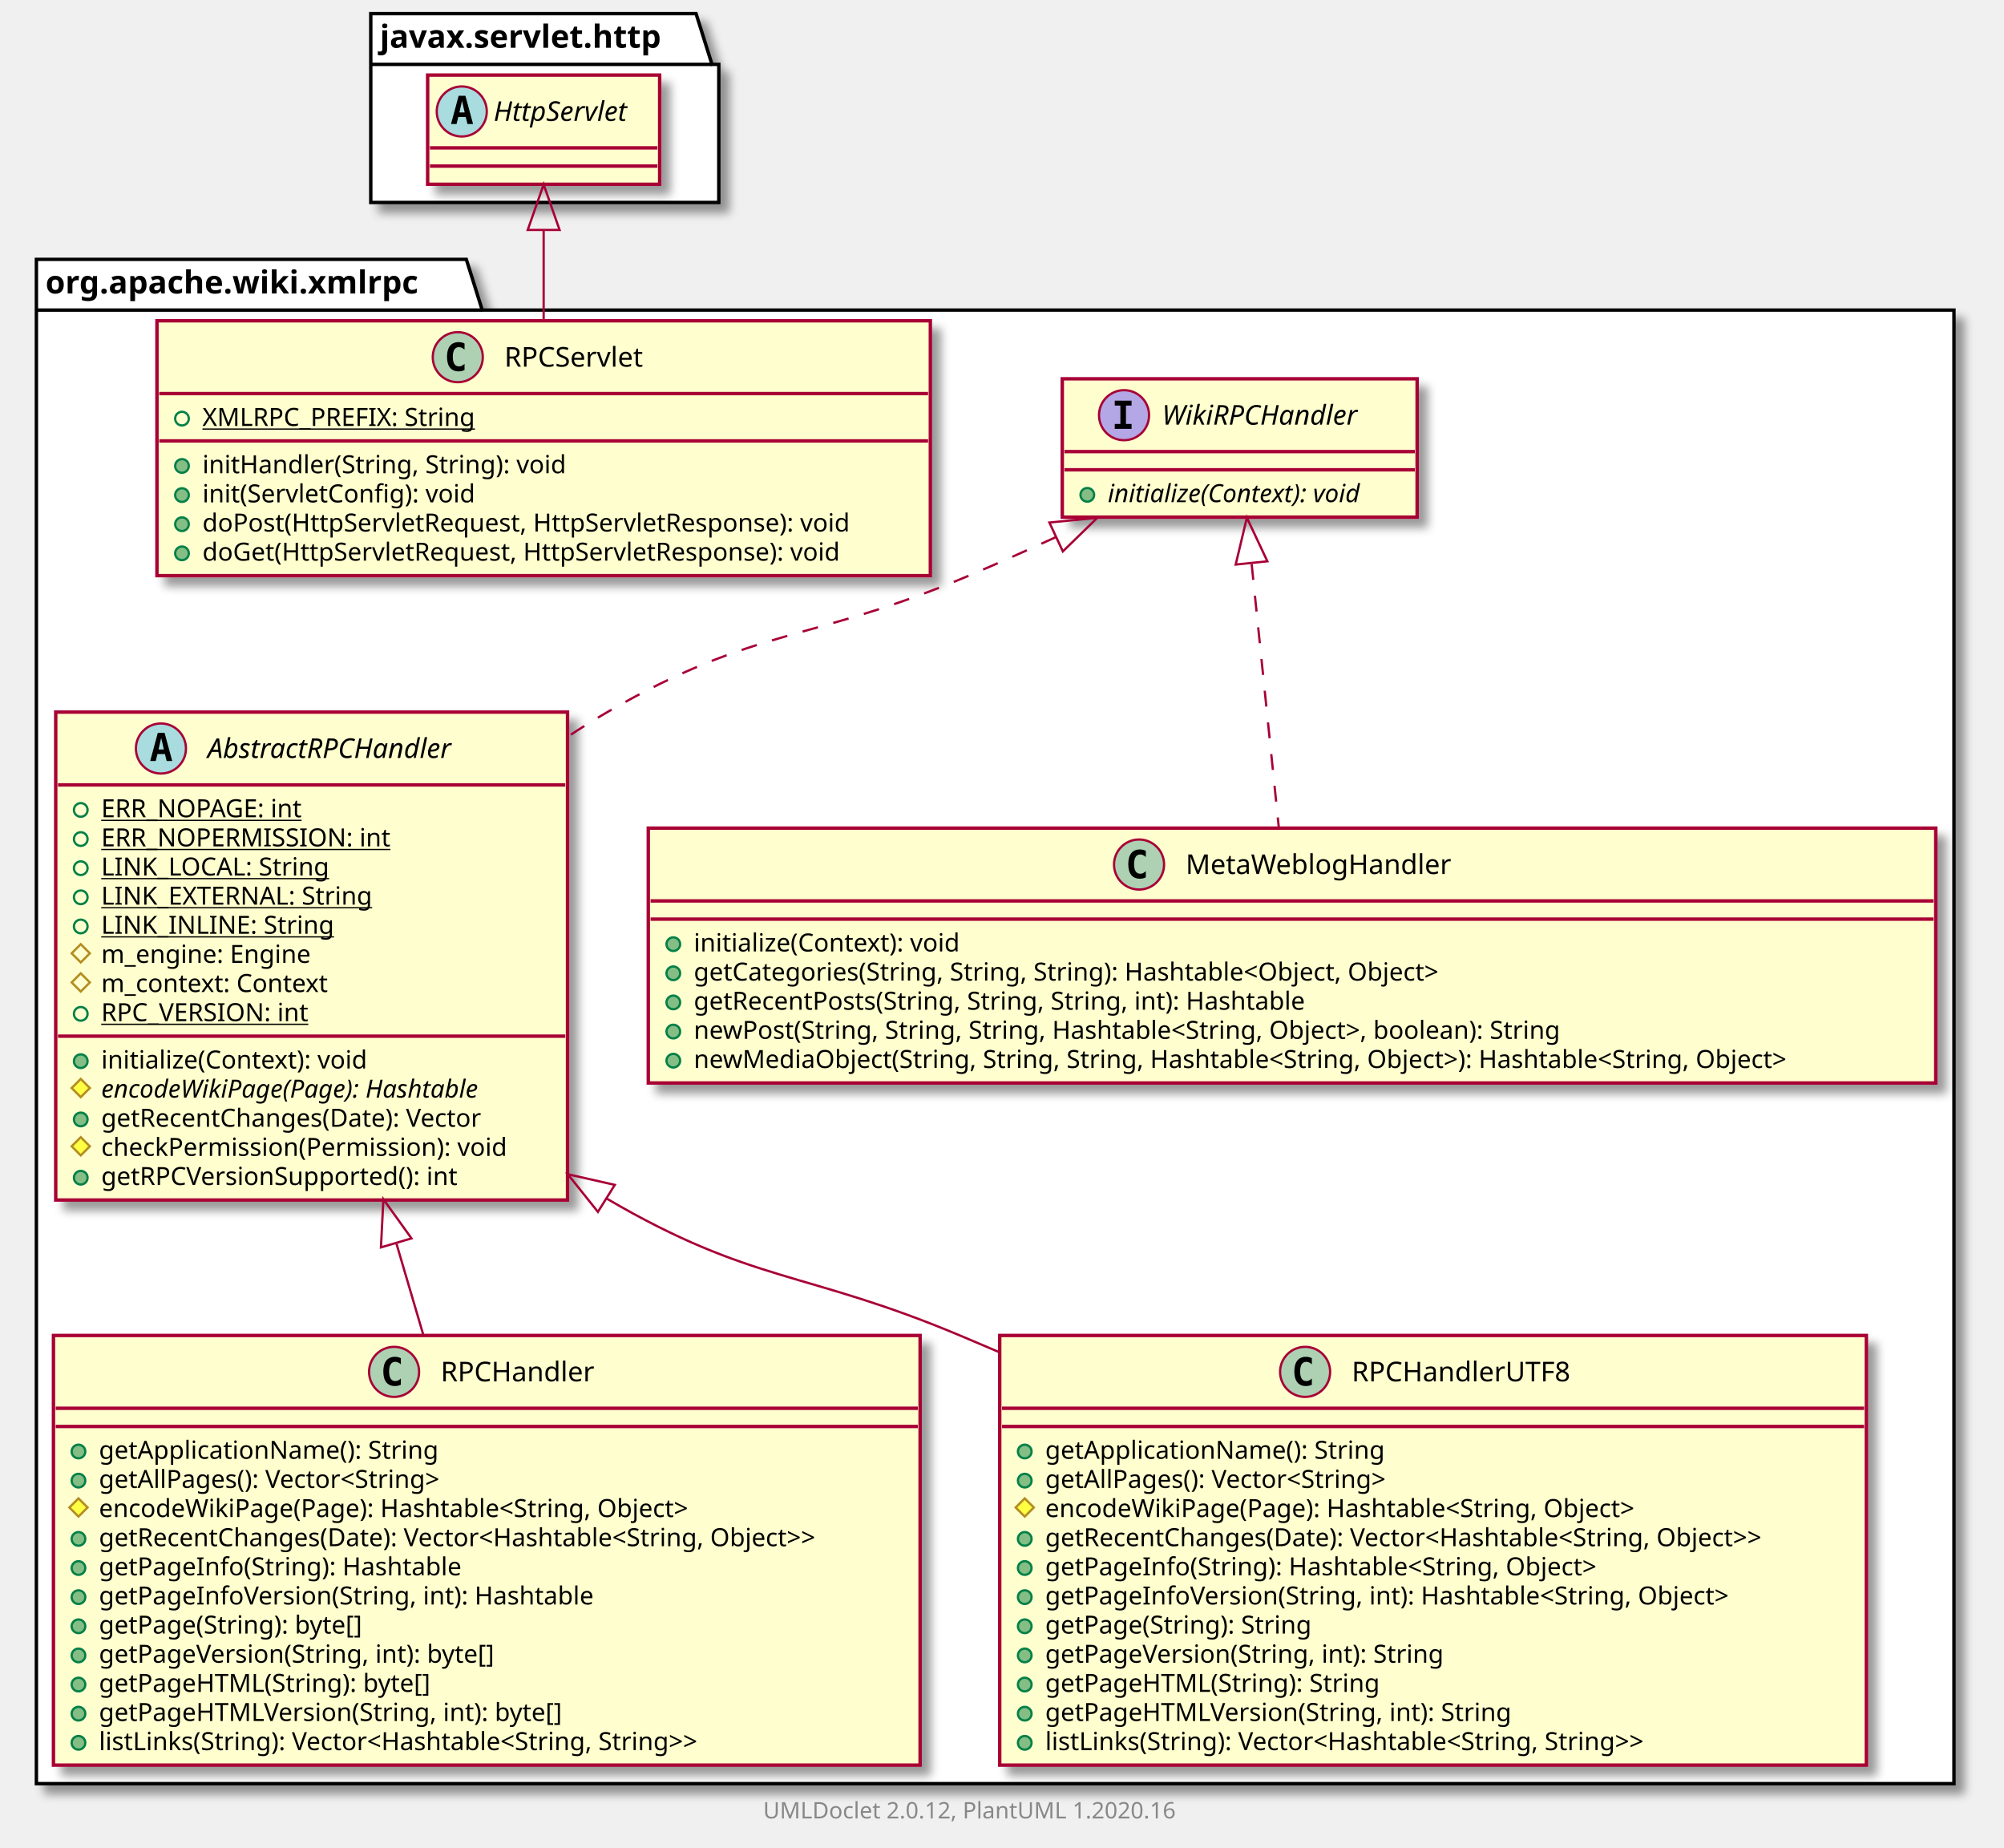
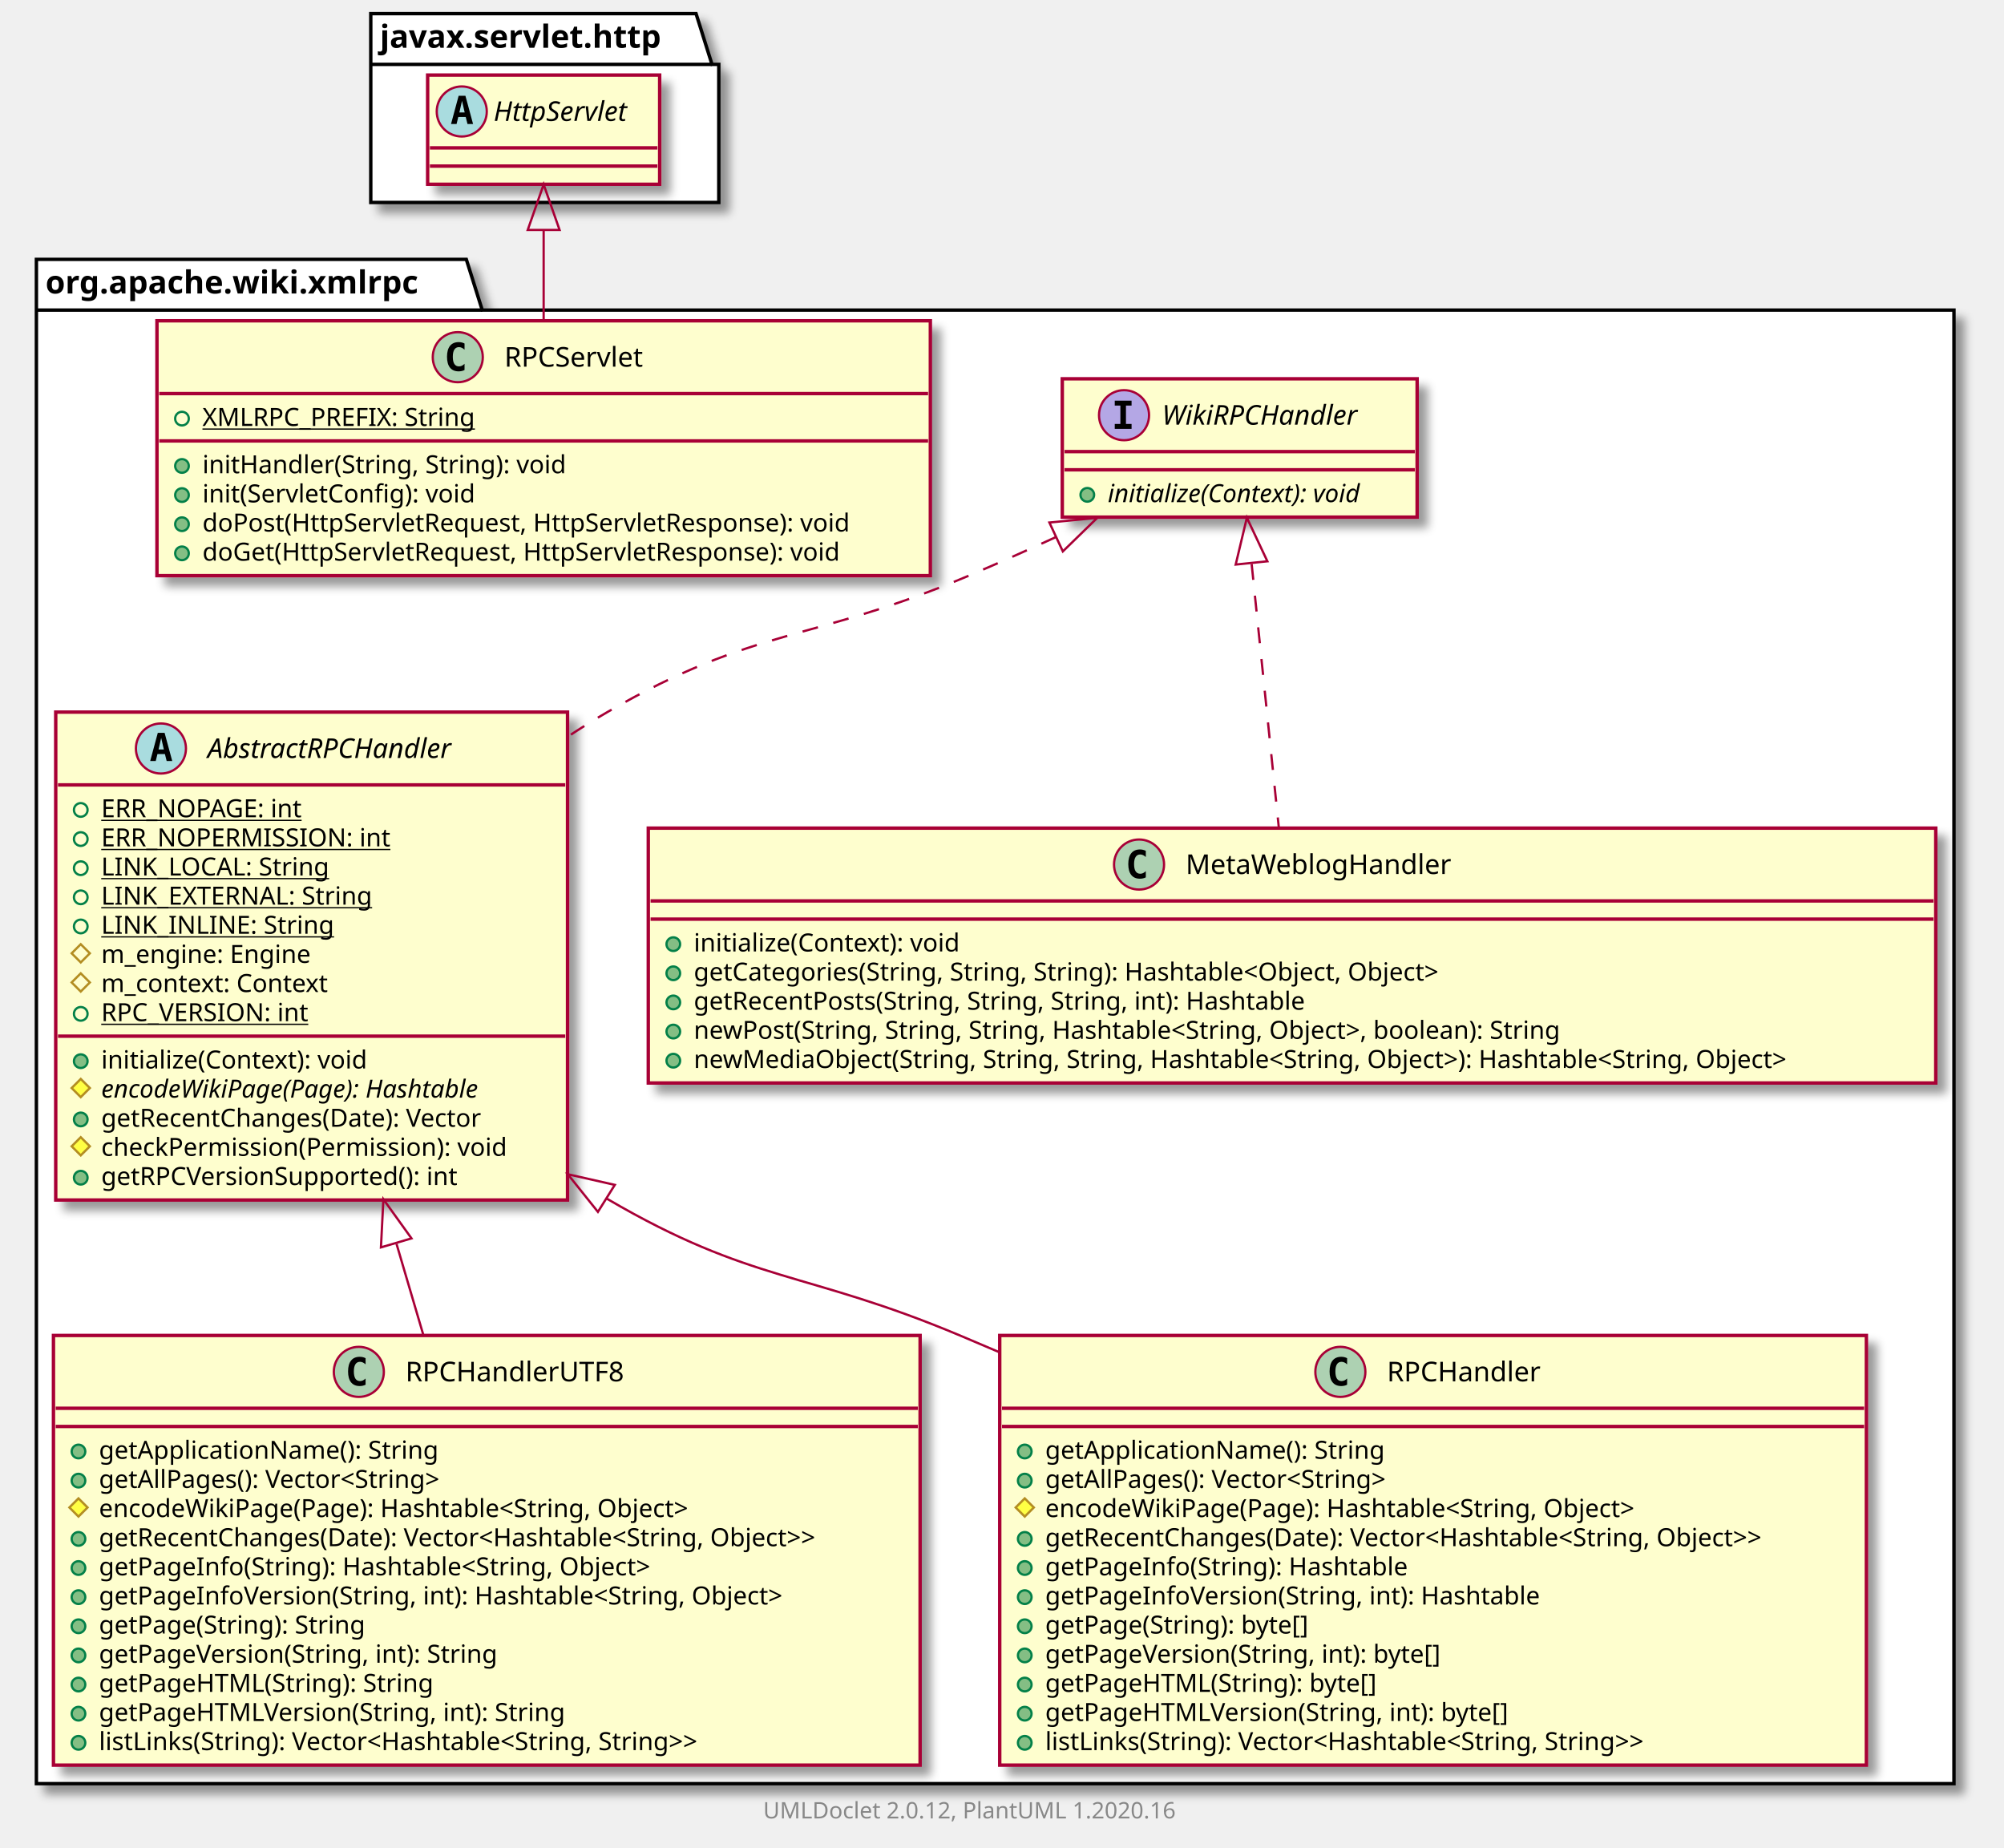
<svg xmlns="http://www.w3.org/2000/svg" xmlns:xlink="http://www.w3.org/1999/xlink" contentScriptType="application/ecmascript" contentStyleType="text/css" height="812px" preserveAspectRatio="none" style="width:881px;height:812px;" version="1.1" viewBox="0 0 881 812" width="881px" zoomAndPan="magnify">
  <defs>
-     <filter height="300%" id="f1kzw2t82w0n8v" width="300%" x="-1" y="-1">
+     <filter height="300%" id="f1ccciit6yczqb" width="300%" x="-1" y="-1">
      <feGaussianBlur result="blurOut" stdDeviation="2.0" />
      <feColorMatrix in="blurOut" result="blurOut2" type="matrix" values="0 0 0 0 0 0 0 0 0 0 0 0 0 0 0 0 0 0 .4 0" />
      <feOffset dx="4.0" dy="4.0" in="blurOut2" result="blurOut3" />
      <feBlend in="SourceGraphic" in2="blurOut3" mode="normal" />
    </filter>
  </defs>
  <g>
-     <polygon fill="#FFFFFF" filter="url(#f1kzw2t82w0n8v)" points="16,114,205,114,212,136.297,859,136.297,859,784,16,784,16,114" style="stroke: #000000; stroke-width: 1.5;" />
+     <polygon fill="#FFFFFF" filter="url(#f1ccciit6yczqb)" points="16,114,205,114,212,136.297,859,136.297,859,784,16,784,16,114" style="stroke: #000000; stroke-width: 1.5;" />
    <line style="stroke: #000000; stroke-width: 1.5;" x1="16" x2="212" y1="136.297" y2="136.297" />
    <text fill="#000000" font-family="sans-serif" font-size="14" font-weight="bold" lengthAdjust="spacingAndGlyphs" textLength="183" x="20" y="128.995">org.apache.wiki.xmlrpc</text>
-     <polygon fill="#FFFFFF" filter="url(#f1kzw2t82w0n8v)" points="163,6,306,6,313,28.297,316,28.297,316,89,163,89,163,6" style="stroke: #000000; stroke-width: 1.5;" />
+     <polygon fill="#FFFFFF" filter="url(#f1ccciit6yczqb)" points="163,6,306,6,313,28.297,316,28.297,316,89,163,89,163,6" style="stroke: #000000; stroke-width: 1.5;" />
    <line style="stroke: #000000; stroke-width: 1.5;" x1="163" x2="313" y1="28.297" y2="28.297" />
    <text fill="#000000" font-family="sans-serif" font-size="14" font-weight="bold" lengthAdjust="spacingAndGlyphs" textLength="137" x="167" y="20.995">javax.servlet.http</text>
+     <a href="WikiRPCHandler.html" target="_top" title="WikiRPCHandler.html" xlink:actuate="onRequest" xlink:href="WikiRPCHandler.html" xlink:show="new" xlink:title="WikiRPCHandler.html" xlink:type="simple">
+       <rect codeLine="3" fill="#FEFECE" filter="url(#f1ccciit6yczqb)" height="60.805" id="org.apache.wiki.xmlrpc.WikiRPCHandler" style="stroke: #A80036; stroke-width: 1.5;" width="156" x="467" y="166.5" />
+       <ellipse cx="494.15" cy="182.5" fill="#B4A7E5" rx="11" ry="11" style="stroke: #A80036; stroke-width: 1.0;" />
+       <path d="M490.072,178.266 L490.072,176.109 L497.462,176.109 L497.462,178.266 L494.994,178.266 L494.994,186.344 L497.462,186.344 L497.462,188.5 L490.072,188.5 L490.072,186.344 L492.541,186.344 L492.541,178.266 L490.072,178.266 Z " />
+       <text fill="#000000" font-family="sans-serif" font-size="12" font-style="italic" lengthAdjust="spacingAndGlyphs" textLength="97" x="510.85" y="186.654">WikiRPCHandler</text>
+       <line style="stroke: #A80036; stroke-width: 1.5;" x1="468" x2="622" y1="198.5" y2="198.5" />
+       <line style="stroke: #A80036; stroke-width: 1.5;" x1="468" x2="622" y1="206.5" y2="206.5" />
+       <ellipse cx="478" cy="217.5" fill="#84BE84" rx="3" ry="3" style="stroke: #038048; stroke-width: 1.0;" />
+       <text fill="#000000" font-family="sans-serif" font-size="11" font-style="italic" lengthAdjust="spacingAndGlyphs" textLength="130" x="487" y="220.71">initialize(Context): void</text>
+     </a>
    <a href="AbstractRPCHandler.html" target="_top" title="AbstractRPCHandler.html" xlink:actuate="onRequest" xlink:href="AbstractRPCHandler.html" xlink:show="new" xlink:title="AbstractRPCHandler.html" xlink:type="simple">
-       <rect codeLine="3" fill="#FEFECE" filter="url(#f1kzw2t82w0n8v)" height="214.461" id="org.apache.wiki.xmlrpc.AbstractRPCHandler" style="stroke: #A80036; stroke-width: 1.5;" width="225" x="24.5" y="313" />
+       <rect codeLine="7" fill="#FEFECE" filter="url(#f1ccciit6yczqb)" height="214.461" id="org.apache.wiki.xmlrpc.AbstractRPCHandler" style="stroke: #A80036; stroke-width: 1.5;" width="225" x="24.5" y="313" />
      <ellipse cx="70.75" cy="329" fill="#A9DCDF" rx="11" ry="11" style="stroke: #A80036; stroke-width: 1.0;" />
      <path d="M70.859,324.344 L69.703,329.422 L72.031,329.422 L70.859,324.344 Z M69.375,322.109 L72.359,322.109 L75.719,334.5 L73.266,334.5 L72.5,331.438 L69.219,331.438 L68.469,334.5 L66.031,334.5 L69.375,322.109 Z " />
      <text fill="#000000" font-family="sans-serif" font-size="12" font-style="italic" lengthAdjust="spacingAndGlyphs" textLength="124" x="91.25" y="333.154">AbstractRPCHandler</text>
      <line style="stroke: #A80036; stroke-width: 1.5;" x1="25.5" x2="248.5" y1="345" y2="345" />
      <ellipse cx="35.5" cy="356" fill="none" rx="3" ry="3" style="stroke: #038048; stroke-width: 1.0;" />
      <text fill="#000000" font-family="sans-serif" font-size="11" lengthAdjust="spacingAndGlyphs" text-decoration="underline" textLength="96" x="44.5" y="359.21">ERR_NOPAGE: int</text>
      <ellipse cx="35.5" cy="368.805" fill="none" rx="3" ry="3" style="stroke: #038048; stroke-width: 1.0;" />
      <text fill="#000000" font-family="sans-serif" font-size="11" lengthAdjust="spacingAndGlyphs" text-decoration="underline" textLength="135" x="44.5" y="372.015">ERR_NOPERMISSION: int</text>
      <ellipse cx="35.5" cy="381.609" fill="none" rx="3" ry="3" style="stroke: #038048; stroke-width: 1.0;" />
      <text fill="#000000" font-family="sans-serif" font-size="11" lengthAdjust="spacingAndGlyphs" text-decoration="underline" textLength="108" x="44.5" y="384.82">LINK_LOCAL: String</text>
      <ellipse cx="35.5" cy="394.414" fill="none" rx="3" ry="3" style="stroke: #038048; stroke-width: 1.0;" />
      <text fill="#000000" font-family="sans-serif" font-size="11" lengthAdjust="spacingAndGlyphs" text-decoration="underline" textLength="128" x="44.5" y="397.625">LINK_EXTERNAL: String</text>
      <ellipse cx="35.5" cy="407.219" fill="none" rx="3" ry="3" style="stroke: #038048; stroke-width: 1.0;" />
      <text fill="#000000" font-family="sans-serif" font-size="11" lengthAdjust="spacingAndGlyphs" text-decoration="underline" textLength="107" x="44.5" y="410.429">LINK_INLINE: String</text>
      <polygon fill="none" points="35.5,415.023,39.5,419.023,35.5,423.023,31.5,419.023" style="stroke: #B38D22; stroke-width: 1.0;" />
      <text fill="#000000" font-family="sans-serif" font-size="11" lengthAdjust="spacingAndGlyphs" textLength="101" x="44.5" y="423.234">m_engine: Engine</text>
      <polygon fill="none" points="35.5,427.828,39.5,431.828,35.5,435.828,31.5,431.828" style="stroke: #B38D22; stroke-width: 1.0;" />
      <text fill="#000000" font-family="sans-serif" font-size="11" lengthAdjust="spacingAndGlyphs" textLength="109" x="44.5" y="436.039">m_context: Context</text>
      <ellipse cx="35.5" cy="445.633" fill="none" rx="3" ry="3" style="stroke: #038048; stroke-width: 1.0;" />
      <text fill="#000000" font-family="sans-serif" font-size="11" lengthAdjust="spacingAndGlyphs" text-decoration="underline" textLength="99" x="44.5" y="448.843">RPC_VERSION: int</text>
      <line style="stroke: #A80036; stroke-width: 1.5;" x1="25.5" x2="248.5" y1="455.438" y2="455.438" />
      <ellipse cx="35.5" cy="466.438" fill="#84BE84" rx="3" ry="3" style="stroke: #038048; stroke-width: 1.0;" />
      <text fill="#000000" font-family="sans-serif" font-size="11" lengthAdjust="spacingAndGlyphs" textLength="127" x="44.5" y="469.648">initialize(Context): void</text>
      <polygon fill="#FFFF44" points="35.5,474.242,39.5,478.242,35.5,482.242,31.5,478.242" style="stroke: #B38D22; stroke-width: 1.0;" />
      <text fill="#000000" font-family="sans-serif" font-size="11" font-style="italic" lengthAdjust="spacingAndGlyphs" textLength="192" x="44.5" y="482.453">encodeWikiPage(Page): Hashtable</text>
      <ellipse cx="35.5" cy="492.047" fill="#84BE84" rx="3" ry="3" style="stroke: #038048; stroke-width: 1.0;" />
      <text fill="#000000" font-family="sans-serif" font-size="11" lengthAdjust="spacingAndGlyphs" textLength="184" x="44.5" y="495.257">getRecentChanges(Date): Vector</text>
      <polygon fill="#FFFF44" points="35.5,499.852,39.5,503.852,35.5,507.852,31.5,503.852" style="stroke: #B38D22; stroke-width: 1.0;" />
      <text fill="#000000" font-family="sans-serif" font-size="11" lengthAdjust="spacingAndGlyphs" textLength="199" x="44.5" y="508.062">checkPermission(Permission): void</text>
      <ellipse cx="35.5" cy="517.656" fill="#84BE84" rx="3" ry="3" style="stroke: #038048; stroke-width: 1.0;" />
      <text fill="#000000" font-family="sans-serif" font-size="11" lengthAdjust="spacingAndGlyphs" textLength="172" x="44.5" y="520.867">getRPCVersionSupported(): int</text>
    </a>
+     <a href="RPCHandlerUTF8.html" target="_top" title="RPCHandlerUTF8.html" xlink:actuate="onRequest" xlink:href="RPCHandlerUTF8.html" xlink:show="new" xlink:title="RPCHandlerUTF8.html" xlink:type="simple">
+       <rect codeLine="23" fill="#FEFECE" filter="url(#f1ccciit6yczqb)" height="188.852" id="org.apache.wiki.xmlrpc.RPCHandlerUTF8" style="stroke: #A80036; stroke-width: 1.5;" width="381" x="23.5" y="587" />
+       <ellipse cx="157.75" cy="603" fill="#ADD1B2" rx="11" ry="11" style="stroke: #A80036; stroke-width: 1.0;" />
+       <path d="M160.719,608.641 Q160.141,608.938 159.5,609.078 Q158.859,609.234 158.156,609.234 Q155.656,609.234 154.328,607.594 Q153.016,605.938 153.016,602.812 Q153.016,599.688 154.328,598.031 Q155.656,596.375 158.156,596.375 Q158.859,596.375 159.5,596.531 Q160.156,596.688 160.719,596.984 L160.719,599.703 Q160.094,599.125 159.5,598.859 Q158.906,598.578 158.281,598.578 Q156.938,598.578 156.25,599.656 Q155.562,600.719 155.562,602.812 Q155.562,604.906 156.25,605.984 Q156.938,607.047 158.281,607.047 Q158.906,607.047 159.5,606.781 Q160.094,606.5 160.719,605.922 L160.719,608.641 Z " />
+       <text fill="#000000" font-family="sans-serif" font-size="12" lengthAdjust="spacingAndGlyphs" textLength="104" x="178.25" y="607.154">RPCHandlerUTF8</text>
+       <line style="stroke: #A80036; stroke-width: 1.5;" x1="24.5" x2="403.5" y1="619" y2="619" />
+       <line style="stroke: #A80036; stroke-width: 1.5;" x1="24.5" x2="403.5" y1="627" y2="627" />
+       <ellipse cx="34.5" cy="638" fill="#84BE84" rx="3" ry="3" style="stroke: #038048; stroke-width: 1.0;" />
+       <text fill="#000000" font-family="sans-serif" font-size="11" lengthAdjust="spacingAndGlyphs" textLength="162" x="43.5" y="641.21">getApplicationName(): String</text>
+       <ellipse cx="34.5" cy="650.805" fill="#84BE84" rx="3" ry="3" style="stroke: #038048; stroke-width: 1.0;" />
+       <text fill="#000000" font-family="sans-serif" font-size="11" lengthAdjust="spacingAndGlyphs" textLength="170" x="43.5" y="654.015">getAllPages(): Vector&lt;String&gt;</text>
+       <polygon fill="#FFFF44" points="34.5,658.609,38.5,662.609,34.5,666.609,30.5,662.609" style="stroke: #B38D22; stroke-width: 1.0;" />
+       <text fill="#000000" font-family="sans-serif" font-size="11" lengthAdjust="spacingAndGlyphs" textLength="287" x="43.5" y="666.82">encodeWikiPage(Page): Hashtable&lt;String, Object&gt;</text>
+       <ellipse cx="34.5" cy="676.414" fill="#84BE84" rx="3" ry="3" style="stroke: #038048; stroke-width: 1.0;" />
+       <text fill="#000000" font-family="sans-serif" font-size="11" lengthAdjust="spacingAndGlyphs" textLength="355" x="43.5" y="679.625">getRecentChanges(Date): Vector&lt;Hashtable&lt;String, Object&gt;&gt;</text>
+       <ellipse cx="34.5" cy="689.219" fill="#84BE84" rx="3" ry="3" style="stroke: #038048; stroke-width: 1.0;" />
+       <text fill="#000000" font-family="sans-serif" font-size="11" lengthAdjust="spacingAndGlyphs" textLength="270" x="43.5" y="692.429">getPageInfo(String): Hashtable&lt;String, Object&gt;</text>
+       <ellipse cx="34.5" cy="702.023" fill="#84BE84" rx="3" ry="3" style="stroke: #038048; stroke-width: 1.0;" />
+       <text fill="#000000" font-family="sans-serif" font-size="11" lengthAdjust="spacingAndGlyphs" textLength="335" x="43.5" y="705.234">getPageInfoVersion(String, int): Hashtable&lt;String, Object&gt;</text>
+       <ellipse cx="34.5" cy="714.828" fill="#84BE84" rx="3" ry="3" style="stroke: #038048; stroke-width: 1.0;" />
+       <text fill="#000000" font-family="sans-serif" font-size="11" lengthAdjust="spacingAndGlyphs" textLength="130" x="43.5" y="718.039">getPage(String): String</text>
+       <ellipse cx="34.5" cy="727.633" fill="#84BE84" rx="3" ry="3" style="stroke: #038048; stroke-width: 1.0;" />
+       <text fill="#000000" font-family="sans-serif" font-size="11" lengthAdjust="spacingAndGlyphs" textLength="195" x="43.5" y="730.843">getPageVersion(String, int): String</text>
+       <ellipse cx="34.5" cy="740.438" fill="#84BE84" rx="3" ry="3" style="stroke: #038048; stroke-width: 1.0;" />
+       <text fill="#000000" font-family="sans-serif" font-size="11" lengthAdjust="spacingAndGlyphs" textLength="160" x="43.5" y="743.648">getPageHTML(String): String</text>
+       <ellipse cx="34.5" cy="753.242" fill="#84BE84" rx="3" ry="3" style="stroke: #038048; stroke-width: 1.0;" />
+       <text fill="#000000" font-family="sans-serif" font-size="11" lengthAdjust="spacingAndGlyphs" textLength="225" x="43.5" y="756.453">getPageHTMLVersion(String, int): String</text>
+       <ellipse cx="34.5" cy="766.047" fill="#84BE84" rx="3" ry="3" style="stroke: #038048; stroke-width: 1.0;" />
+       <text fill="#000000" font-family="sans-serif" font-size="11" lengthAdjust="spacingAndGlyphs" textLength="301" x="43.5" y="769.257">listLinks(String): Vector&lt;Hashtable&lt;String, String&gt;&gt;</text>
+     </a>
+     <a href="RPCServlet.html" target="_top" title="RPCServlet.html" xlink:actuate="onRequest" xlink:href="RPCServlet.html" xlink:show="new" xlink:title="RPCServlet.html" xlink:type="simple">
+       <rect codeLine="37" fill="#FEFECE" filter="url(#f1ccciit6yczqb)" height="112.023" id="org.apache.wiki.xmlrpc.RPCServlet" style="stroke: #A80036; stroke-width: 1.5;" width="340" x="69" y="141" />
+       <ellipse cx="201.25" cy="157" fill="#ADD1B2" rx="11" ry="11" style="stroke: #A80036; stroke-width: 1.0;" />
+       <path d="M204.219,162.641 Q203.641,162.938 203,163.078 Q202.359,163.234 201.656,163.234 Q199.156,163.234 197.828,161.594 Q196.516,159.938 196.516,156.812 Q196.516,153.688 197.828,152.031 Q199.156,150.375 201.656,150.375 Q202.359,150.375 203,150.531 Q203.656,150.688 204.219,150.984 L204.219,153.703 Q203.594,153.125 203,152.859 Q202.406,152.578 201.781,152.578 Q200.438,152.578 199.75,153.656 Q199.062,154.719 199.062,156.812 Q199.062,158.906 199.75,159.984 Q200.438,161.047 201.781,161.047 Q202.406,161.047 203,160.781 Q203.594,160.5 204.219,159.922 L204.219,162.641 Z " />
+       <text fill="#000000" font-family="sans-serif" font-size="12" lengthAdjust="spacingAndGlyphs" textLength="67" x="221.75" y="161.154">RPCServlet</text>
+       <line style="stroke: #A80036; stroke-width: 1.5;" x1="70" x2="408" y1="173" y2="173" />
+       <ellipse cx="80" cy="184" fill="none" rx="3" ry="3" style="stroke: #038048; stroke-width: 1.0;" />
+       <text fill="#000000" font-family="sans-serif" font-size="11" lengthAdjust="spacingAndGlyphs" text-decoration="underline" textLength="129" x="89" y="187.21">XMLRPC_PREFIX: String</text>
+       <line style="stroke: #A80036; stroke-width: 1.5;" x1="70" x2="408" y1="193.805" y2="193.805" />
+       <ellipse cx="80" cy="204.805" fill="#84BE84" rx="3" ry="3" style="stroke: #038048; stroke-width: 1.0;" />
+       <text fill="#000000" font-family="sans-serif" font-size="11" lengthAdjust="spacingAndGlyphs" textLength="176" x="89" y="208.015">initHandler(String, String): void</text>
+       <ellipse cx="80" cy="217.609" fill="#84BE84" rx="3" ry="3" style="stroke: #038048; stroke-width: 1.0;" />
+       <text fill="#000000" font-family="sans-serif" font-size="11" lengthAdjust="spacingAndGlyphs" textLength="132" x="89" y="220.82">init(ServletConfig): void</text>
+       <ellipse cx="80" cy="230.414" fill="#84BE84" rx="3" ry="3" style="stroke: #038048; stroke-width: 1.0;" />
+       <text fill="#000000" font-family="sans-serif" font-size="11" lengthAdjust="spacingAndGlyphs" textLength="314" x="89" y="233.625">doPost(HttpServletRequest, HttpServletResponse): void</text>
+       <ellipse cx="80" cy="243.219" fill="#84BE84" rx="3" ry="3" style="stroke: #038048; stroke-width: 1.0;" />
+       <text fill="#000000" font-family="sans-serif" font-size="11" lengthAdjust="spacingAndGlyphs" textLength="309" x="89" y="246.429">doGet(HttpServletRequest, HttpServletResponse): void</text>
+     </a>
    <a href="MetaWeblogHandler.html" target="_top" title="MetaWeblogHandler.html" xlink:actuate="onRequest" xlink:href="MetaWeblogHandler.html" xlink:show="new" xlink:title="MetaWeblogHandler.html" xlink:type="simple">
-       <rect codeLine="19" fill="#FEFECE" filter="url(#f1kzw2t82w0n8v)" height="112.023" id="org.apache.wiki.xmlrpc.MetaWeblogHandler" style="stroke: #A80036; stroke-width: 1.5;" width="566" x="285" y="364" />
+       <rect codeLine="45" fill="#FEFECE" filter="url(#f1ccciit6yczqb)" height="112.023" id="org.apache.wiki.xmlrpc.MetaWeblogHandler" style="stroke: #A80036; stroke-width: 1.5;" width="566" x="285" y="364" />
      <ellipse cx="500.75" cy="380" fill="#ADD1B2" rx="11" ry="11" style="stroke: #A80036; stroke-width: 1.0;" />
      <path d="M503.719,385.641 Q503.141,385.938 502.5,386.078 Q501.859,386.234 501.156,386.234 Q498.656,386.234 497.328,384.594 Q496.016,382.938 496.016,379.812 Q496.016,376.688 497.328,375.031 Q498.656,373.375 501.156,373.375 Q501.859,373.375 502.5,373.531 Q503.156,373.688 503.719,373.984 L503.719,376.703 Q503.094,376.125 502.5,375.859 Q501.906,375.578 501.281,375.578 Q499.938,375.578 499.25,376.656 Q498.562,377.719 498.562,379.812 Q498.562,381.906 499.25,382.984 Q499.938,384.047 501.281,384.047 Q501.906,384.047 502.5,383.781 Q503.094,383.5 503.719,382.922 L503.719,385.641 Z " />
      <text fill="#000000" font-family="sans-serif" font-size="12" lengthAdjust="spacingAndGlyphs" textLength="126" x="521.25" y="384.154">MetaWeblogHandler</text>
      <line style="stroke: #A80036; stroke-width: 1.5;" x1="286" x2="850" y1="396" y2="396" />
      <line style="stroke: #A80036; stroke-width: 1.5;" x1="286" x2="850" y1="404" y2="404" />
      <ellipse cx="296" cy="415" fill="#84BE84" rx="3" ry="3" style="stroke: #038048; stroke-width: 1.0;" />
      <text fill="#000000" font-family="sans-serif" font-size="11" lengthAdjust="spacingAndGlyphs" textLength="127" x="305" y="418.21">initialize(Context): void</text>
      <ellipse cx="296" cy="427.805" fill="#84BE84" rx="3" ry="3" style="stroke: #038048; stroke-width: 1.0;" />
      <text fill="#000000" font-family="sans-serif" font-size="11" lengthAdjust="spacingAndGlyphs" textLength="369" x="305" y="431.015">getCategories(String, String, String): Hashtable&lt;Object, Object&gt;</text>
      <ellipse cx="296" cy="440.609" fill="#84BE84" rx="3" ry="3" style="stroke: #038048; stroke-width: 1.0;" />
      <text fill="#000000" font-family="sans-serif" font-size="11" lengthAdjust="spacingAndGlyphs" textLength="301" x="305" y="443.82">getRecentPosts(String, String, String, int): Hashtable</text>
      <ellipse cx="296" cy="453.414" fill="#84BE84" rx="3" ry="3" style="stroke: #038048; stroke-width: 1.0;" />
      <text fill="#000000" font-family="sans-serif" font-size="11" lengthAdjust="spacingAndGlyphs" textLength="430" x="305" y="456.625">newPost(String, String, String, Hashtable&lt;String, Object&gt;, boolean): String</text>
      <ellipse cx="296" cy="466.219" fill="#84BE84" rx="3" ry="3" style="stroke: #038048; stroke-width: 1.0;" />
      <text fill="#000000" font-family="sans-serif" font-size="11" lengthAdjust="spacingAndGlyphs" textLength="540" x="305" y="469.429">newMediaObject(String, String, String, Hashtable&lt;String, Object&gt;): Hashtable&lt;String, Object&gt;</text>
    </a>
    <a href="RPCHandler.html" target="_top" title="RPCHandler.html" xlink:actuate="onRequest" xlink:href="RPCHandler.html" xlink:show="new" xlink:title="RPCHandler.html" xlink:type="simple">
-       <rect codeLine="27" fill="#FEFECE" filter="url(#f1kzw2t82w0n8v)" height="188.852" id="org.apache.wiki.xmlrpc.RPCHandler" style="stroke: #A80036; stroke-width: 1.5;" width="381" x="23.5" y="587" />
-       <ellipse cx="173.25" cy="603" fill="#ADD1B2" rx="11" ry="11" style="stroke: #A80036; stroke-width: 1.0;" />
-       <path d="M176.219,608.641 Q175.641,608.938 175,609.078 Q174.359,609.234 173.656,609.234 Q171.156,609.234 169.828,607.594 Q168.516,605.938 168.516,602.812 Q168.516,599.688 169.828,598.031 Q171.156,596.375 173.656,596.375 Q174.359,596.375 175,596.531 Q175.656,596.688 176.219,596.984 L176.219,599.703 Q175.594,599.125 175,598.859 Q174.406,598.578 173.781,598.578 Q172.438,598.578 171.75,599.656 Q171.062,600.719 171.062,602.812 Q171.062,604.906 171.75,605.984 Q172.438,607.047 173.781,607.047 Q174.406,607.047 175,606.781 Q175.594,606.5 176.219,605.922 L176.219,608.641 Z " />
-       <text fill="#000000" font-family="sans-serif" font-size="12" lengthAdjust="spacingAndGlyphs" textLength="73" x="193.75" y="607.154">RPCHandler</text>
-       <line style="stroke: #A80036; stroke-width: 1.5;" x1="24.5" x2="403.5" y1="619" y2="619" />
-       <line style="stroke: #A80036; stroke-width: 1.5;" x1="24.5" x2="403.5" y1="627" y2="627" />
-       <ellipse cx="34.5" cy="638" fill="#84BE84" rx="3" ry="3" style="stroke: #038048; stroke-width: 1.0;" />
-       <text fill="#000000" font-family="sans-serif" font-size="11" lengthAdjust="spacingAndGlyphs" textLength="162" x="43.5" y="641.21">getApplicationName(): String</text>
-       <ellipse cx="34.5" cy="650.805" fill="#84BE84" rx="3" ry="3" style="stroke: #038048; stroke-width: 1.0;" />
-       <text fill="#000000" font-family="sans-serif" font-size="11" lengthAdjust="spacingAndGlyphs" textLength="170" x="43.5" y="654.015">getAllPages(): Vector&lt;String&gt;</text>
-       <polygon fill="#FFFF44" points="34.5,658.609,38.5,662.609,34.5,666.609,30.5,662.609" style="stroke: #B38D22; stroke-width: 1.0;" />
-       <text fill="#000000" font-family="sans-serif" font-size="11" lengthAdjust="spacingAndGlyphs" textLength="287" x="43.5" y="666.82">encodeWikiPage(Page): Hashtable&lt;String, Object&gt;</text>
-       <ellipse cx="34.5" cy="676.414" fill="#84BE84" rx="3" ry="3" style="stroke: #038048; stroke-width: 1.0;" />
-       <text fill="#000000" font-family="sans-serif" font-size="11" lengthAdjust="spacingAndGlyphs" textLength="355" x="43.5" y="679.625">getRecentChanges(Date): Vector&lt;Hashtable&lt;String, Object&gt;&gt;</text>
-       <ellipse cx="34.5" cy="689.219" fill="#84BE84" rx="3" ry="3" style="stroke: #038048; stroke-width: 1.0;" />
-       <text fill="#000000" font-family="sans-serif" font-size="11" lengthAdjust="spacingAndGlyphs" textLength="174" x="43.5" y="692.429">getPageInfo(String): Hashtable</text>
-       <ellipse cx="34.5" cy="702.023" fill="#84BE84" rx="3" ry="3" style="stroke: #038048; stroke-width: 1.0;" />
-       <text fill="#000000" font-family="sans-serif" font-size="11" lengthAdjust="spacingAndGlyphs" textLength="239" x="43.5" y="705.234">getPageInfoVersion(String, int): Hashtable</text>
-       <ellipse cx="34.5" cy="714.828" fill="#84BE84" rx="3" ry="3" style="stroke: #038048; stroke-width: 1.0;" />
-       <text fill="#000000" font-family="sans-serif" font-size="11" lengthAdjust="spacingAndGlyphs" textLength="128" x="43.5" y="718.039">getPage(String): byte[]</text>
-       <ellipse cx="34.5" cy="727.633" fill="#84BE84" rx="3" ry="3" style="stroke: #038048; stroke-width: 1.0;" />
-       <text fill="#000000" font-family="sans-serif" font-size="11" lengthAdjust="spacingAndGlyphs" textLength="193" x="43.5" y="730.843">getPageVersion(String, int): byte[]</text>
-       <ellipse cx="34.5" cy="740.438" fill="#84BE84" rx="3" ry="3" style="stroke: #038048; stroke-width: 1.0;" />
-       <text fill="#000000" font-family="sans-serif" font-size="11" lengthAdjust="spacingAndGlyphs" textLength="158" x="43.5" y="743.648">getPageHTML(String): byte[]</text>
-       <ellipse cx="34.5" cy="753.242" fill="#84BE84" rx="3" ry="3" style="stroke: #038048; stroke-width: 1.0;" />
-       <text fill="#000000" font-family="sans-serif" font-size="11" lengthAdjust="spacingAndGlyphs" textLength="223" x="43.5" y="756.453">getPageHTMLVersion(String, int): byte[]</text>
-       <ellipse cx="34.5" cy="766.047" fill="#84BE84" rx="3" ry="3" style="stroke: #038048; stroke-width: 1.0;" />
-       <text fill="#000000" font-family="sans-serif" font-size="11" lengthAdjust="spacingAndGlyphs" textLength="301" x="43.5" y="769.257">listLinks(String): Vector&lt;Hashtable&lt;String, String&gt;&gt;</text>
-     </a>
-     <a href="WikiRPCHandler.html" target="_top" title="WikiRPCHandler.html" xlink:actuate="onRequest" xlink:href="WikiRPCHandler.html" xlink:show="new" xlink:title="WikiRPCHandler.html" xlink:type="simple">
-       <rect codeLine="41" fill="#FEFECE" filter="url(#f1kzw2t82w0n8v)" height="60.805" id="org.apache.wiki.xmlrpc.WikiRPCHandler" style="stroke: #A80036; stroke-width: 1.5;" width="156" x="467" y="166.5" />
-       <ellipse cx="494.15" cy="182.5" fill="#B4A7E5" rx="11" ry="11" style="stroke: #A80036; stroke-width: 1.0;" />
-       <path d="M490.072,178.266 L490.072,176.109 L497.462,176.109 L497.462,178.266 L494.994,178.266 L494.994,186.344 L497.462,186.344 L497.462,188.5 L490.072,188.5 L490.072,186.344 L492.541,186.344 L492.541,178.266 L490.072,178.266 Z " />
-       <text fill="#000000" font-family="sans-serif" font-size="12" font-style="italic" lengthAdjust="spacingAndGlyphs" textLength="97" x="510.85" y="186.654">WikiRPCHandler</text>
-       <line style="stroke: #A80036; stroke-width: 1.5;" x1="468" x2="622" y1="198.5" y2="198.5" />
-       <line style="stroke: #A80036; stroke-width: 1.5;" x1="468" x2="622" y1="206.5" y2="206.5" />
-       <ellipse cx="478" cy="217.5" fill="#84BE84" rx="3" ry="3" style="stroke: #038048; stroke-width: 1.0;" />
-       <text fill="#000000" font-family="sans-serif" font-size="11" font-style="italic" lengthAdjust="spacingAndGlyphs" textLength="130" x="487" y="220.71">initialize(Context): void</text>
-     </a>
-     <a href="RPCHandlerUTF8.html" target="_top" title="RPCHandlerUTF8.html" xlink:actuate="onRequest" xlink:href="RPCHandlerUTF8.html" xlink:show="new" xlink:title="RPCHandlerUTF8.html" xlink:type="simple">
-       <rect codeLine="45" fill="#FEFECE" filter="url(#f1kzw2t82w0n8v)" height="188.852" id="org.apache.wiki.xmlrpc.RPCHandlerUTF8" style="stroke: #A80036; stroke-width: 1.5;" width="381" x="439.5" y="587" />
-       <ellipse cx="573.75" cy="603" fill="#ADD1B2" rx="11" ry="11" style="stroke: #A80036; stroke-width: 1.0;" />
-       <path d="M576.719,608.641 Q576.141,608.938 575.5,609.078 Q574.859,609.234 574.156,609.234 Q571.656,609.234 570.328,607.594 Q569.016,605.938 569.016,602.812 Q569.016,599.688 570.328,598.031 Q571.656,596.375 574.156,596.375 Q574.859,596.375 575.5,596.531 Q576.156,596.688 576.719,596.984 L576.719,599.703 Q576.094,599.125 575.5,598.859 Q574.906,598.578 574.281,598.578 Q572.938,598.578 572.25,599.656 Q571.562,600.719 571.562,602.812 Q571.562,604.906 572.25,605.984 Q572.938,607.047 574.281,607.047 Q574.906,607.047 575.5,606.781 Q576.094,606.5 576.719,605.922 L576.719,608.641 Z " />
-       <text fill="#000000" font-family="sans-serif" font-size="12" lengthAdjust="spacingAndGlyphs" textLength="104" x="594.25" y="607.154">RPCHandlerUTF8</text>
+       <rect codeLine="53" fill="#FEFECE" filter="url(#f1ccciit6yczqb)" height="188.852" id="org.apache.wiki.xmlrpc.RPCHandler" style="stroke: #A80036; stroke-width: 1.5;" width="381" x="439.5" y="587" />
+       <ellipse cx="589.25" cy="603" fill="#ADD1B2" rx="11" ry="11" style="stroke: #A80036; stroke-width: 1.0;" />
+       <path d="M592.219,608.641 Q591.641,608.938 591,609.078 Q590.359,609.234 589.656,609.234 Q587.156,609.234 585.828,607.594 Q584.516,605.938 584.516,602.812 Q584.516,599.688 585.828,598.031 Q587.156,596.375 589.656,596.375 Q590.359,596.375 591,596.531 Q591.656,596.688 592.219,596.984 L592.219,599.703 Q591.594,599.125 591,598.859 Q590.406,598.578 589.781,598.578 Q588.438,598.578 587.75,599.656 Q587.062,600.719 587.062,602.812 Q587.062,604.906 587.75,605.984 Q588.438,607.047 589.781,607.047 Q590.406,607.047 591,606.781 Q591.594,606.5 592.219,605.922 L592.219,608.641 Z " />
+       <text fill="#000000" font-family="sans-serif" font-size="12" lengthAdjust="spacingAndGlyphs" textLength="73" x="609.75" y="607.154">RPCHandler</text>
      <line style="stroke: #A80036; stroke-width: 1.5;" x1="440.5" x2="819.5" y1="619" y2="619" />
      <line style="stroke: #A80036; stroke-width: 1.5;" x1="440.5" x2="819.5" y1="627" y2="627" />
      <ellipse cx="450.5" cy="638" fill="#84BE84" rx="3" ry="3" style="stroke: #038048; stroke-width: 1.0;" />
      <text fill="#000000" font-family="sans-serif" font-size="11" lengthAdjust="spacingAndGlyphs" textLength="162" x="459.5" y="641.21">getApplicationName(): String</text>
      <ellipse cx="450.5" cy="650.805" fill="#84BE84" rx="3" ry="3" style="stroke: #038048; stroke-width: 1.0;" />
      <text fill="#000000" font-family="sans-serif" font-size="11" lengthAdjust="spacingAndGlyphs" textLength="170" x="459.5" y="654.015">getAllPages(): Vector&lt;String&gt;</text>
      <polygon fill="#FFFF44" points="450.5,658.609,454.5,662.609,450.5,666.609,446.5,662.609" style="stroke: #B38D22; stroke-width: 1.0;" />
      <text fill="#000000" font-family="sans-serif" font-size="11" lengthAdjust="spacingAndGlyphs" textLength="287" x="459.5" y="666.82">encodeWikiPage(Page): Hashtable&lt;String, Object&gt;</text>
      <ellipse cx="450.5" cy="676.414" fill="#84BE84" rx="3" ry="3" style="stroke: #038048; stroke-width: 1.0;" />
      <text fill="#000000" font-family="sans-serif" font-size="11" lengthAdjust="spacingAndGlyphs" textLength="355" x="459.5" y="679.625">getRecentChanges(Date): Vector&lt;Hashtable&lt;String, Object&gt;&gt;</text>
      <ellipse cx="450.5" cy="689.219" fill="#84BE84" rx="3" ry="3" style="stroke: #038048; stroke-width: 1.0;" />
-       <text fill="#000000" font-family="sans-serif" font-size="11" lengthAdjust="spacingAndGlyphs" textLength="270" x="459.5" y="692.429">getPageInfo(String): Hashtable&lt;String, Object&gt;</text>
+       <text fill="#000000" font-family="sans-serif" font-size="11" lengthAdjust="spacingAndGlyphs" textLength="174" x="459.5" y="692.429">getPageInfo(String): Hashtable</text>
      <ellipse cx="450.5" cy="702.023" fill="#84BE84" rx="3" ry="3" style="stroke: #038048; stroke-width: 1.0;" />
-       <text fill="#000000" font-family="sans-serif" font-size="11" lengthAdjust="spacingAndGlyphs" textLength="335" x="459.5" y="705.234">getPageInfoVersion(String, int): Hashtable&lt;String, Object&gt;</text>
+       <text fill="#000000" font-family="sans-serif" font-size="11" lengthAdjust="spacingAndGlyphs" textLength="239" x="459.5" y="705.234">getPageInfoVersion(String, int): Hashtable</text>
      <ellipse cx="450.5" cy="714.828" fill="#84BE84" rx="3" ry="3" style="stroke: #038048; stroke-width: 1.0;" />
-       <text fill="#000000" font-family="sans-serif" font-size="11" lengthAdjust="spacingAndGlyphs" textLength="130" x="459.5" y="718.039">getPage(String): String</text>
+       <text fill="#000000" font-family="sans-serif" font-size="11" lengthAdjust="spacingAndGlyphs" textLength="128" x="459.5" y="718.039">getPage(String): byte[]</text>
      <ellipse cx="450.5" cy="727.633" fill="#84BE84" rx="3" ry="3" style="stroke: #038048; stroke-width: 1.0;" />
-       <text fill="#000000" font-family="sans-serif" font-size="11" lengthAdjust="spacingAndGlyphs" textLength="195" x="459.5" y="730.843">getPageVersion(String, int): String</text>
+       <text fill="#000000" font-family="sans-serif" font-size="11" lengthAdjust="spacingAndGlyphs" textLength="193" x="459.5" y="730.843">getPageVersion(String, int): byte[]</text>
      <ellipse cx="450.5" cy="740.438" fill="#84BE84" rx="3" ry="3" style="stroke: #038048; stroke-width: 1.0;" />
-       <text fill="#000000" font-family="sans-serif" font-size="11" lengthAdjust="spacingAndGlyphs" textLength="160" x="459.5" y="743.648">getPageHTML(String): String</text>
+       <text fill="#000000" font-family="sans-serif" font-size="11" lengthAdjust="spacingAndGlyphs" textLength="158" x="459.5" y="743.648">getPageHTML(String): byte[]</text>
      <ellipse cx="450.5" cy="753.242" fill="#84BE84" rx="3" ry="3" style="stroke: #038048; stroke-width: 1.0;" />
-       <text fill="#000000" font-family="sans-serif" font-size="11" lengthAdjust="spacingAndGlyphs" textLength="225" x="459.5" y="756.453">getPageHTMLVersion(String, int): String</text>
+       <text fill="#000000" font-family="sans-serif" font-size="11" lengthAdjust="spacingAndGlyphs" textLength="223" x="459.5" y="756.453">getPageHTMLVersion(String, int): byte[]</text>
      <ellipse cx="450.5" cy="766.047" fill="#84BE84" rx="3" ry="3" style="stroke: #038048; stroke-width: 1.0;" />
      <text fill="#000000" font-family="sans-serif" font-size="11" lengthAdjust="spacingAndGlyphs" textLength="301" x="459.5" y="769.257">listLinks(String): Vector&lt;Hashtable&lt;String, String&gt;&gt;</text>
    </a>
-     <a href="RPCServlet.html" target="_top" title="RPCServlet.html" xlink:actuate="onRequest" xlink:href="RPCServlet.html" xlink:show="new" xlink:title="RPCServlet.html" xlink:type="simple">
-       <rect codeLine="59" fill="#FEFECE" filter="url(#f1kzw2t82w0n8v)" height="112.023" id="org.apache.wiki.xmlrpc.RPCServlet" style="stroke: #A80036; stroke-width: 1.5;" width="340" x="69" y="141" />
-       <ellipse cx="201.25" cy="157" fill="#ADD1B2" rx="11" ry="11" style="stroke: #A80036; stroke-width: 1.0;" />
-       <path d="M204.219,162.641 Q203.641,162.938 203,163.078 Q202.359,163.234 201.656,163.234 Q199.156,163.234 197.828,161.594 Q196.516,159.938 196.516,156.812 Q196.516,153.688 197.828,152.031 Q199.156,150.375 201.656,150.375 Q202.359,150.375 203,150.531 Q203.656,150.688 204.219,150.984 L204.219,153.703 Q203.594,153.125 203,152.859 Q202.406,152.578 201.781,152.578 Q200.438,152.578 199.75,153.656 Q199.062,154.719 199.062,156.812 Q199.062,158.906 199.75,159.984 Q200.438,161.047 201.781,161.047 Q202.406,161.047 203,160.781 Q203.594,160.5 204.219,159.922 L204.219,162.641 Z " />
-       <text fill="#000000" font-family="sans-serif" font-size="12" lengthAdjust="spacingAndGlyphs" textLength="67" x="221.75" y="161.154">RPCServlet</text>
-       <line style="stroke: #A80036; stroke-width: 1.5;" x1="70" x2="408" y1="173" y2="173" />
-       <ellipse cx="80" cy="184" fill="none" rx="3" ry="3" style="stroke: #038048; stroke-width: 1.0;" />
-       <text fill="#000000" font-family="sans-serif" font-size="11" lengthAdjust="spacingAndGlyphs" text-decoration="underline" textLength="129" x="89" y="187.21">XMLRPC_PREFIX: String</text>
-       <line style="stroke: #A80036; stroke-width: 1.5;" x1="70" x2="408" y1="193.805" y2="193.805" />
-       <ellipse cx="80" cy="204.805" fill="#84BE84" rx="3" ry="3" style="stroke: #038048; stroke-width: 1.0;" />
-       <text fill="#000000" font-family="sans-serif" font-size="11" lengthAdjust="spacingAndGlyphs" textLength="176" x="89" y="208.015">initHandler(String, String): void</text>
-       <ellipse cx="80" cy="217.609" fill="#84BE84" rx="3" ry="3" style="stroke: #038048; stroke-width: 1.0;" />
-       <text fill="#000000" font-family="sans-serif" font-size="11" lengthAdjust="spacingAndGlyphs" textLength="132" x="89" y="220.82">init(ServletConfig): void</text>
-       <ellipse cx="80" cy="230.414" fill="#84BE84" rx="3" ry="3" style="stroke: #038048; stroke-width: 1.0;" />
-       <text fill="#000000" font-family="sans-serif" font-size="11" lengthAdjust="spacingAndGlyphs" textLength="314" x="89" y="233.625">doPost(HttpServletRequest, HttpServletResponse): void</text>
-       <ellipse cx="80" cy="243.219" fill="#84BE84" rx="3" ry="3" style="stroke: #038048; stroke-width: 1.0;" />
-       <text fill="#000000" font-family="sans-serif" font-size="11" lengthAdjust="spacingAndGlyphs" textLength="309" x="89" y="246.429">doGet(HttpServletRequest, HttpServletResponse): void</text>
-     </a>
-     <rect codeLine="75" fill="#FEFECE" filter="url(#f1kzw2t82w0n8v)" height="48" id="javax.servlet.http.HttpServlet" style="stroke: #A80036; stroke-width: 1.5;" width="102" x="188" y="33" />
+     <rect codeLine="75" fill="#FEFECE" filter="url(#f1ccciit6yczqb)" height="48" id="javax.servlet.http.HttpServlet" style="stroke: #A80036; stroke-width: 1.5;" width="102" x="188" y="33" />
    <ellipse cx="203" cy="49" fill="#A9DCDF" rx="11" ry="11" style="stroke: #A80036; stroke-width: 1.0;" />
    <path d="M203.109,44.344 L201.953,49.422 L204.281,49.422 L203.109,44.344 Z M201.625,42.109 L204.609,42.109 L207.969,54.5 L205.516,54.5 L204.75,51.438 L201.469,51.438 L200.719,54.5 L198.281,54.5 L201.625,42.109 Z " />
    <text fill="#000000" font-family="sans-serif" font-size="12" font-style="italic" lengthAdjust="spacingAndGlyphs" textLength="70" x="217" y="53.154">HttpServlet</text>
    <line style="stroke: #A80036; stroke-width: 1.5;" x1="189" x2="289" y1="65" y2="65" />
    <line style="stroke: #A80036; stroke-width: 1.5;" x1="189" x2="289" y1="73" y2="73" />
    <path codeLine="67" d="M464.17,236.083 C451.47,241.92 438.433,247.739 426,253 C356.442,282.437 332.368,275.16 267,313 C261.181,316.368 255.359,319.995 249.581,323.807 " fill="none" id="org.apache.wiki.xmlrpc.WikiRPCHandler-backto-org.apache.wiki.xmlrpc.AbstractRPCHandler" style="stroke: #A80036; stroke-width: 1.0; stroke-dasharray: 7.0,7.0;" />
    <polygon fill="none" points="461.339,229.68,482.425,227.58,467.25,242.37,461.339,229.68" style="stroke: #A80036; stroke-width: 1.0;" />
-     <path codeLine="68" d="M550.25,247.9 C553.81,282.416 558.518,328.062 562.19,363.67 " fill="none" id="org.apache.wiki.xmlrpc.WikiRPCHandler-backto-org.apache.wiki.xmlrpc.MetaWeblogHandler" style="stroke: #A80036; stroke-width: 1.0; stroke-dasharray: 7.0,7.0;" />
+     <path codeLine="68" d="M174.316,546.729 C178.279,560.188 182.259,573.704 186.087,586.705 " fill="none" id="org.apache.wiki.xmlrpc.AbstractRPCHandler-backto-org.apache.wiki.xmlrpc.RPCHandlerUTF8" style="stroke: #A80036; stroke-width: 1.0;" />
+     <polygon fill="none" points="167.475,548.279,168.541,527.117,180.905,544.325,167.475,548.279" style="stroke: #A80036; stroke-width: 1.0;" />
+     <path codeLine="69" d="M239,101.212 C239,113.748 239,127.567 239,140.714 " fill="none" id="javax.servlet.http.HttpServlet-backto-org.apache.wiki.xmlrpc.RPCServlet" style="stroke: #A80036; stroke-width: 1.0;" />
+     <polygon fill="none" points="232,101.067,239,81.067,246,101.067,232,101.067" style="stroke: #A80036; stroke-width: 1.0;" />
+     <path codeLine="70" d="M550.25,247.9 C553.81,282.416 558.518,328.062 562.19,363.67 " fill="none" id="org.apache.wiki.xmlrpc.WikiRPCHandler-backto-org.apache.wiki.xmlrpc.MetaWeblogHandler" style="stroke: #A80036; stroke-width: 1.0; stroke-dasharray: 7.0,7.0;" />
    <polygon fill="none" points="543.239,248.152,548.15,227.54,557.165,246.716,543.239,248.152" style="stroke: #A80036; stroke-width: 1.0;" />
-     <path codeLine="69" d="M174.316,546.729 C178.279,560.188 182.259,573.704 186.087,586.705 " fill="none" id="org.apache.wiki.xmlrpc.AbstractRPCHandler-backto-org.apache.wiki.xmlrpc.RPCHandler" style="stroke: #A80036; stroke-width: 1.0;" />
-     <polygon fill="none" points="167.475,548.279,168.541,527.117,180.905,544.325,167.475,548.279" style="stroke: #A80036; stroke-width: 1.0;" />
-     <path codeLine="70" d="M266.728,526.841 C266.819,526.894 266.909,526.947 267,527 C330.773,564.28 353.901,558.377 422,587 C427.759,589.42 433.597,591.901 439.481,594.425 " fill="none" id="org.apache.wiki.xmlrpc.AbstractRPCHandler-backto-org.apache.wiki.xmlrpc.RPCHandlerUTF8" style="stroke: #A80036; stroke-width: 1.0;" />
+     <path codeLine="71" d="M266.728,526.841 C266.819,526.894 266.909,526.947 267,527 C330.773,564.28 353.901,558.377 422,587 C427.759,589.42 433.597,591.901 439.481,594.425 " fill="none" id="org.apache.wiki.xmlrpc.AbstractRPCHandler-backto-org.apache.wiki.xmlrpc.RPCHandler" style="stroke: #A80036; stroke-width: 1.0;" />
    <polygon fill="none" points="262.856,532.676,249.616,516.132,270.283,520.808,262.856,532.676" style="stroke: #A80036; stroke-width: 1.0;" />
-     <path codeLine="71" d="M239,101.212 C239,113.748 239,127.567 239,140.714 " fill="none" id="javax.servlet.http.HttpServlet-backto-org.apache.wiki.xmlrpc.RPCServlet" style="stroke: #A80036; stroke-width: 1.0;" />
-     <polygon fill="none" points="232,101.067,239,81.067,246,101.067,232,101.067" style="stroke: #A80036; stroke-width: 1.0;" />
    <text fill="#888888" font-family="sans-serif" font-size="10" lengthAdjust="spacingAndGlyphs" textLength="192" x="335.5" y="799.282">UMLDoclet 2.0.12, PlantUML 1.2020.16</text>
  </g>
</svg>
